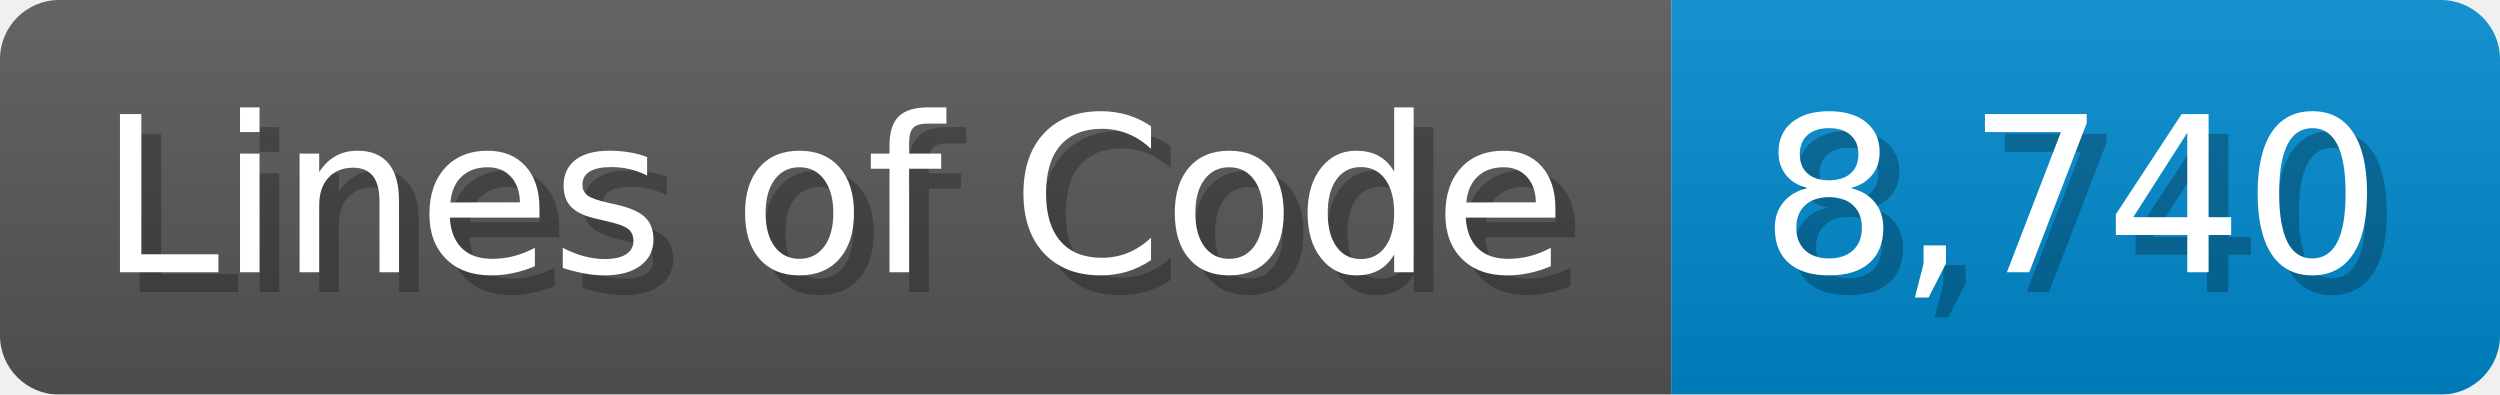
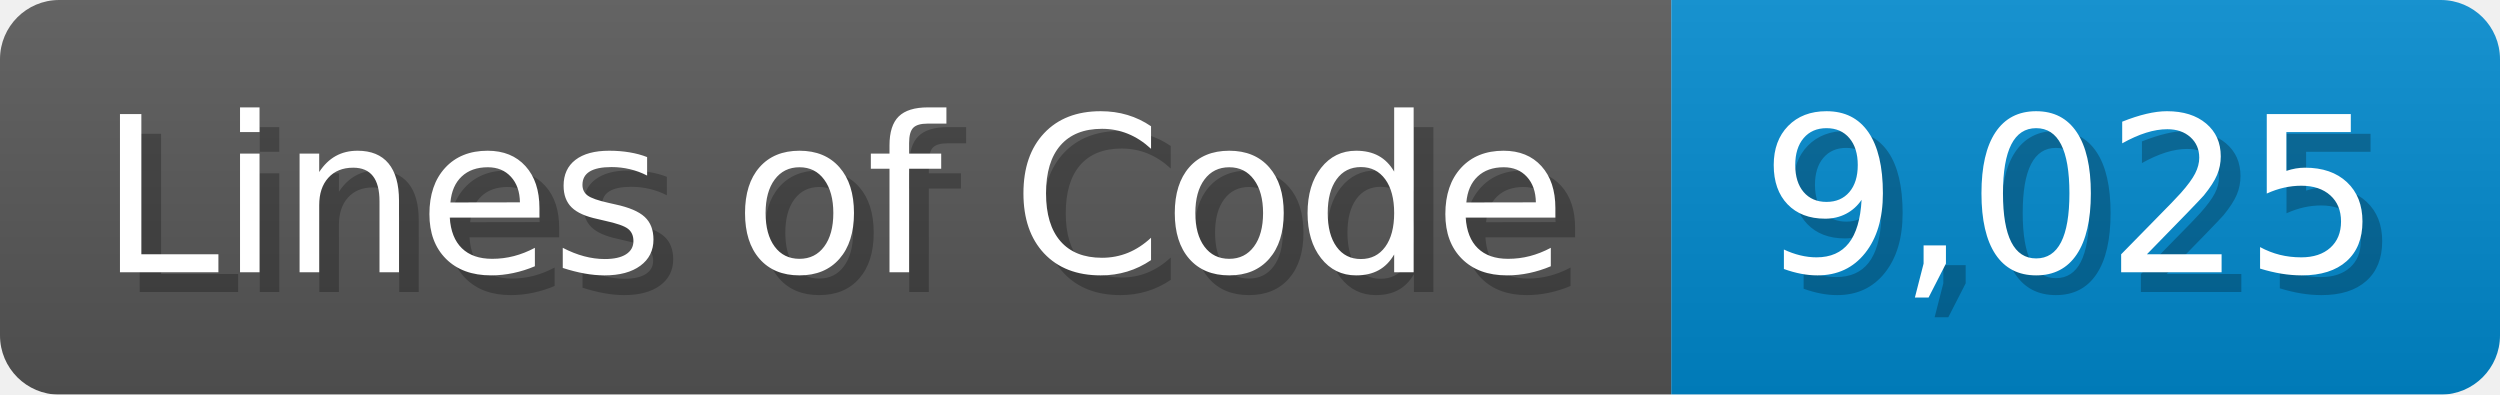
<svg xmlns="http://www.w3.org/2000/svg" width="126.7" height="20" viewBox="0 0 1267 200">
  <linearGradient id="a" x2="0" y2="100%">
    <stop offset="0" stop-opacity=".1" stop-color="#EEE" />
    <stop offset="1" stop-opacity=".1" />
  </linearGradient>
  <mask id="m">
    <rect width="1267" height="200" rx="30" fill="#FFF" />
  </mask>
  <g mask="url(#m)">
    <rect width="847" height="200" fill="#555" />
    <rect width="420" height="200" fill="#08C" x="847" />
    <rect width="1267" height="200" fill="url(#a)" />
  </g>
  <g fill="#fff" text-anchor="start" font-family="Verdana,DejaVu Sans,sans-serif" font-size="110">
    <text x="60" y="148" textLength="747" fill="#000" opacity="0.25">Lines of Code</text>
    <text x="50" y="138" textLength="747">Lines of Code</text>
-     <text x="902" y="148" textLength="320" fill="#000" opacity="0.25">8,740</text>
-     <text x="892" y="138" textLength="320">8,740</text>
+     <text x="902" y="148" textLength="320" fill="#000" opacity="0.25">9,025</text>
+     <text x="892" y="138" textLength="320">9,025</text>
  </g>
</svg>
